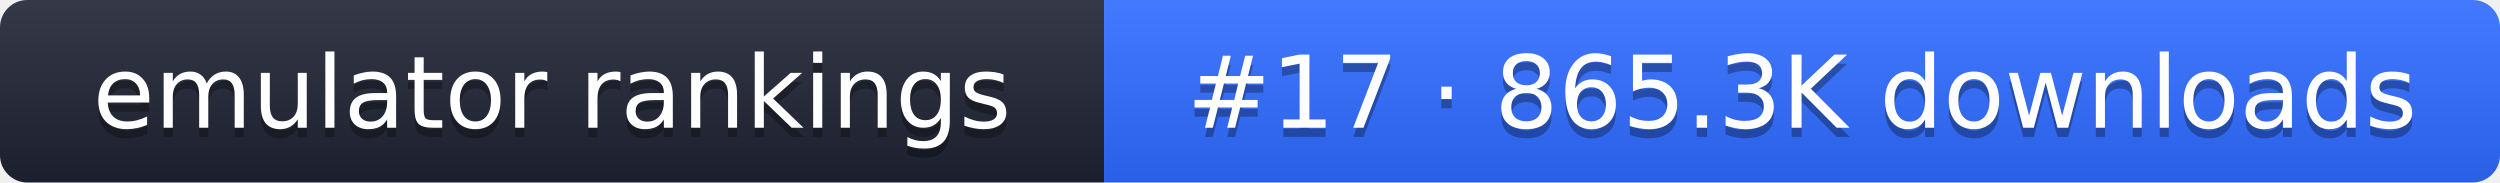
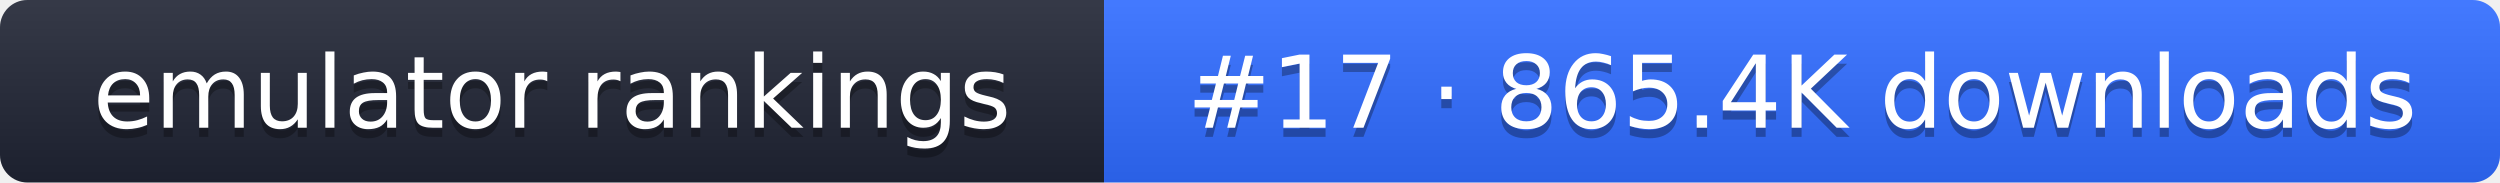
- <svg xmlns="http://www.w3.org/2000/svg" width="274" height="20" role="img" aria-label="emulator rankings: #17 · 865.3K downloads">
+ <svg xmlns="http://www.w3.org/2000/svg" width="274" height="20" role="img" aria-label="emulator rankings: #17 · 865.4K downloads">
  <linearGradient id="g" x2="0" y2="100%">
    <stop offset="0" stop-color="#fff" stop-opacity=".1" />
    <stop offset="1" stop-opacity=".1" />
  </linearGradient>
  <clipPath id="r">
    <rect width="274" height="20" rx="3" fill="#fff" />
  </clipPath>
  <g clip-path="url(#r)">
    <rect width="121" height="20" fill="#1f2433" />
    <rect x="121" width="153" height="20" fill="#2f6bff" />
    <rect width="274" height="20" fill="url(#g)" />
  </g>
  <g fill="#fff" text-anchor="middle" font-family="Verdana,DejaVu Sans,sans-serif" font-size="11">
    <text x="60.5" y="15" fill="#010101" fill-opacity=".3">emulator rankings</text>
    <text x="60.5" y="14">emulator rankings</text>
-     <text x="197.5" y="15" fill="#010101" fill-opacity=".3">#17 · 865.3K downloads</text>
-     <text x="197.5" y="14">#17 · 865.3K downloads</text>
+     <text x="197.5" y="15" fill="#010101" fill-opacity=".3">#17 · 865.4K downloads</text>
+     <text x="197.5" y="14">#17 · 865.4K downloads</text>
  </g>
</svg>
